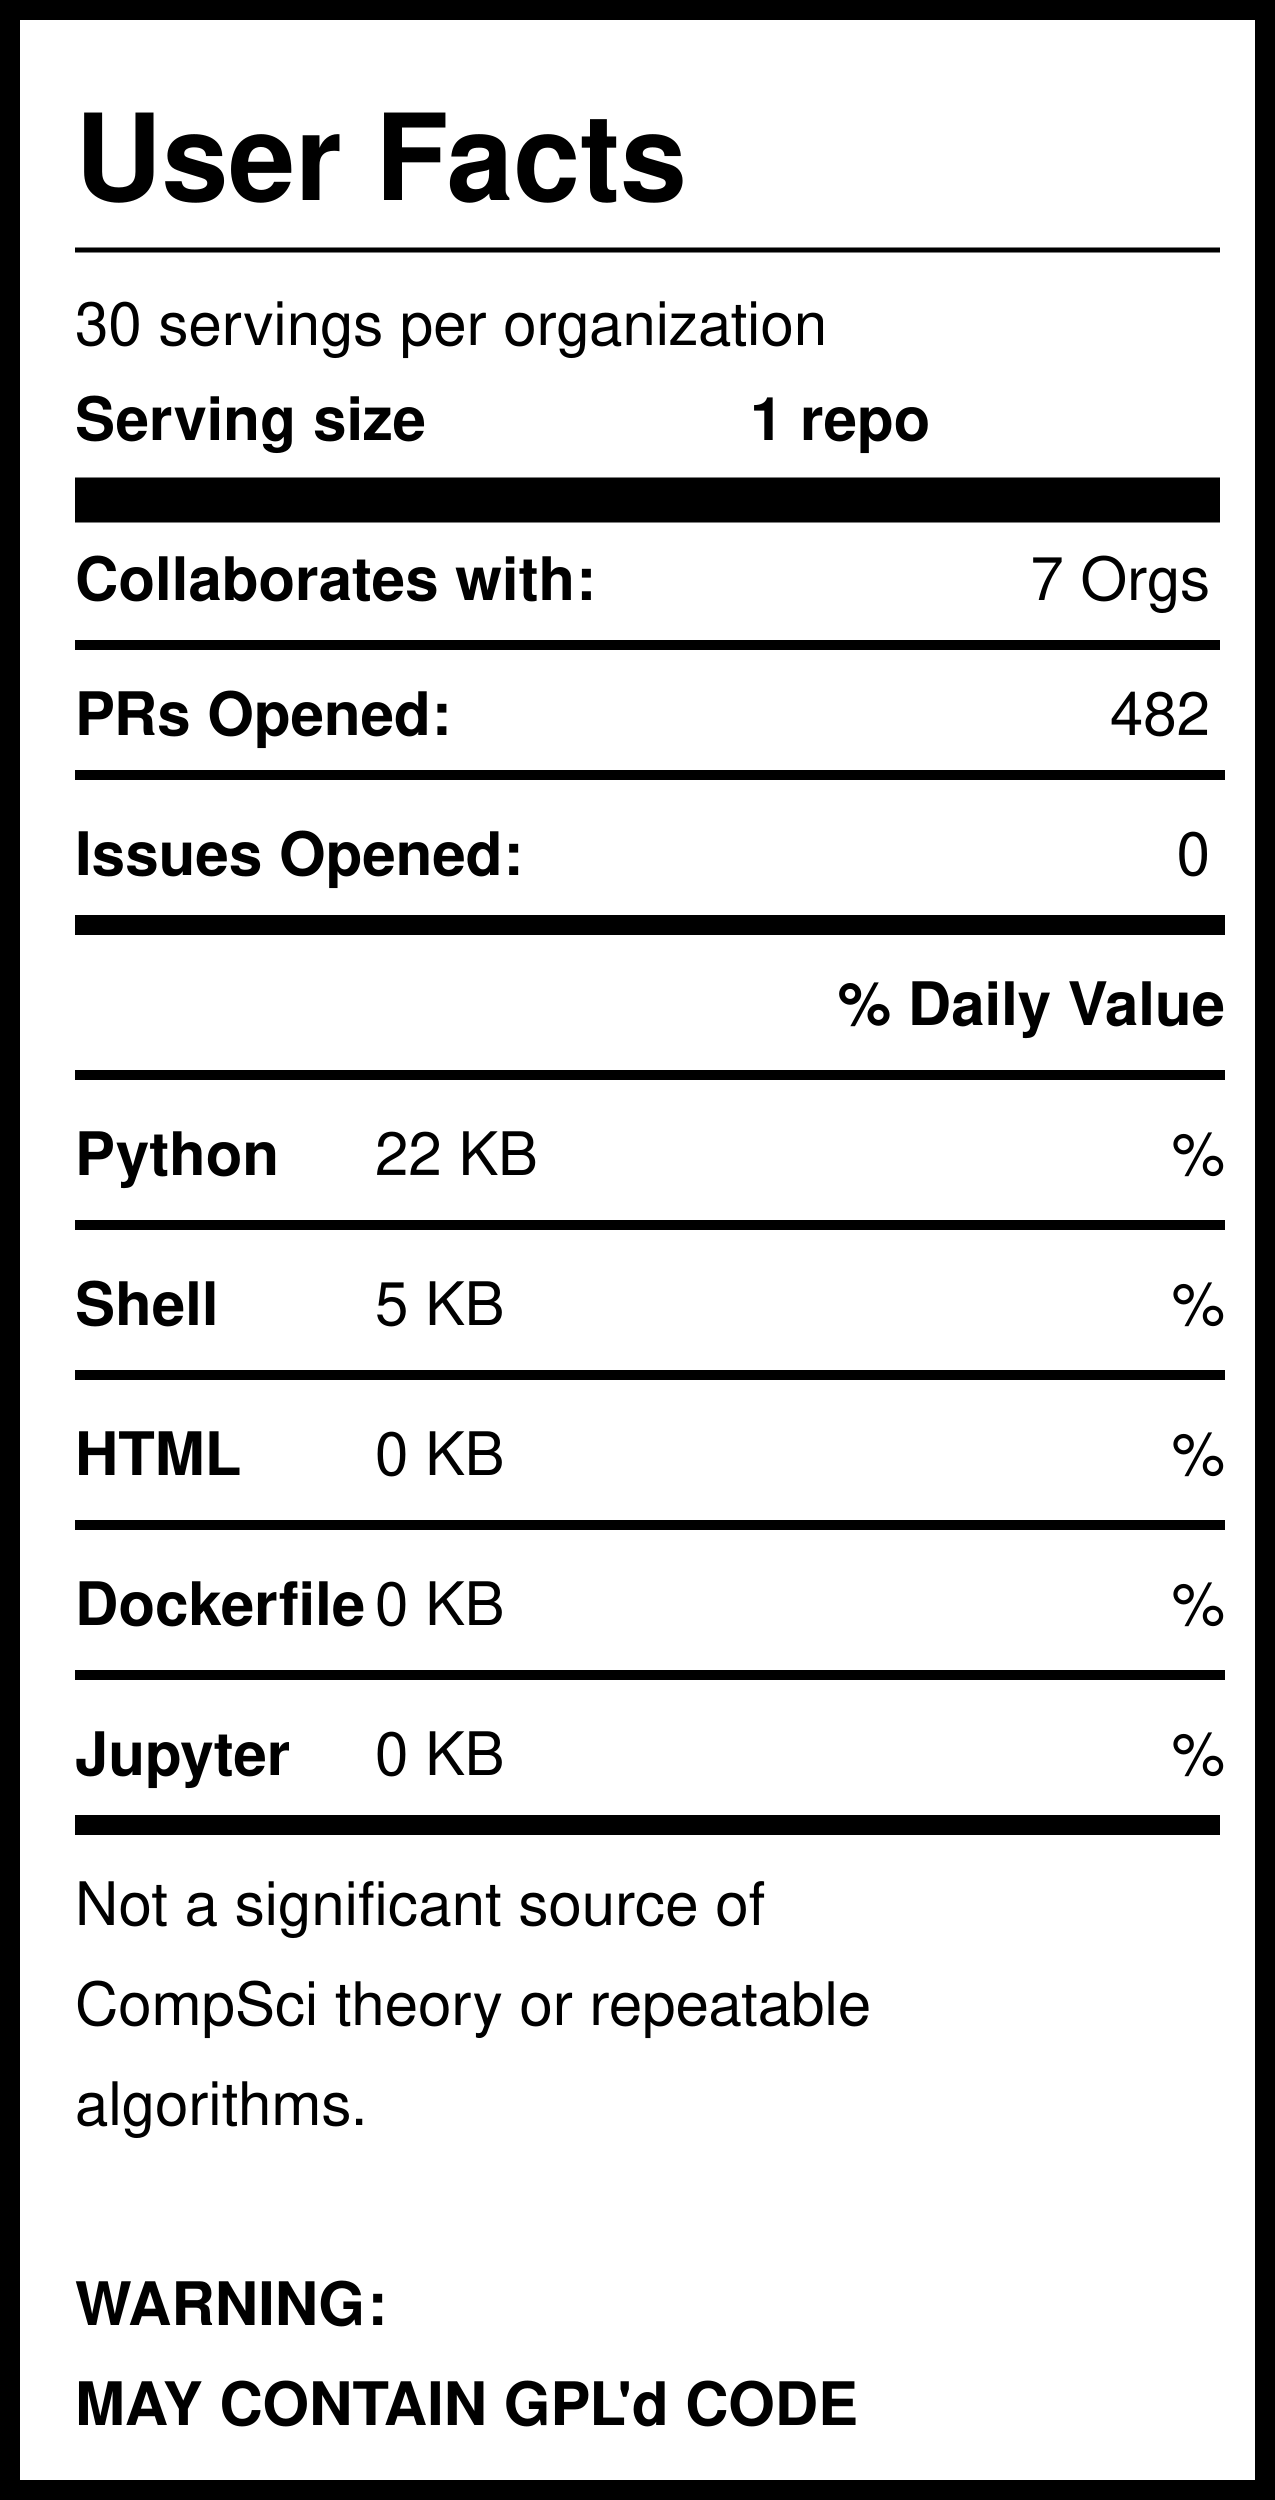
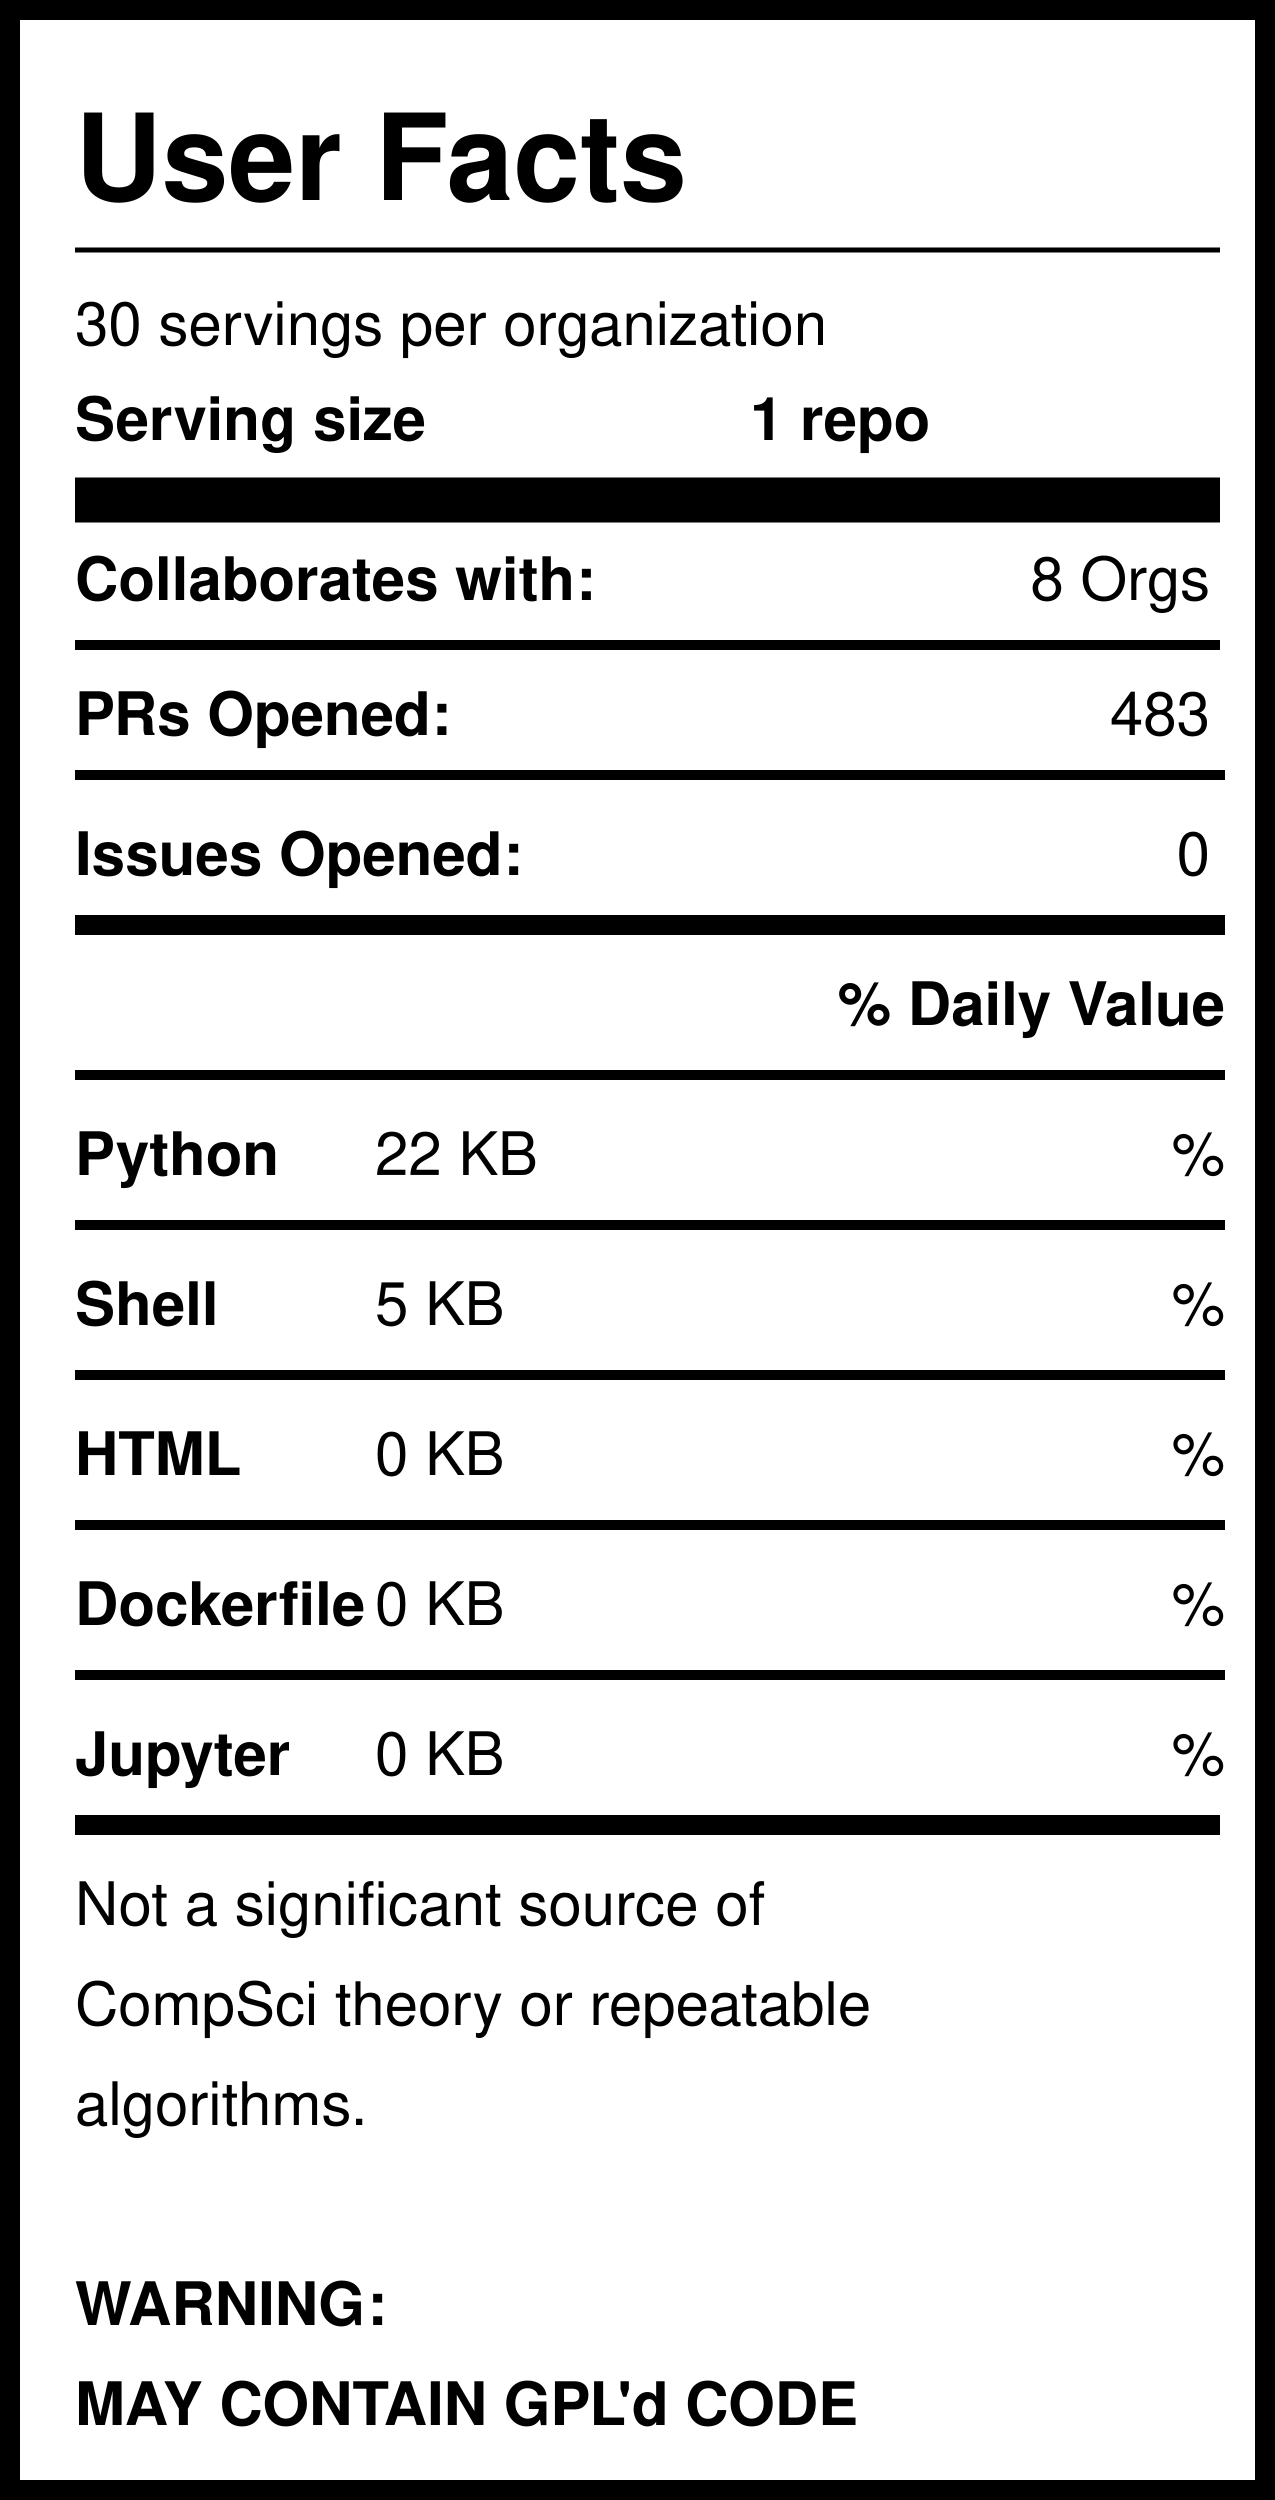
<svg xmlns="http://www.w3.org/2000/svg" version="1.1" width="255" height="500" style="background: white">
  <svg width="255" height="500">
    <rect width="255" height="500" style="fill:rgb(255,255,255);stroke-width:8;stroke:rgb(0,0,0)" />
    <text x="15" y="40" font-family="Helvetica" font-weight="bold" font-size="2em">User Facts</text>
    <line x1="15" y1="50" x2="244" y2="50" style="stroke:rgb(0,0,0);stroke-width:1" />
    <text x="15" y="69" font-family="Helvetica" lengthAdjust="spacingAndGlyphs">30 servings per organization</text>
    <text x="15" y="88" font-family="Helvetica" font-weight="bold" lengthAdjust="spacingAndGlyphs">Serving size</text>
    <text x="150" y="88" font-family="Helvetica" font-weight="bold" lengthAdjust="spacingAndGlyphs">1 repo</text>
    <line x1="15" y1="100" x2="244" y2="100" style="stroke:rgb(0,0,0);stroke-width:9" />
    <text x="15" y="120" font-family="Helvetica" font-weight="bold" lengthAdjust="spacingAndGlyphs">Collaborates with:</text>
-     <text x="242" y="120" font-family="Helvetica" text-anchor="end" lengthAdjust="spacingAndGlyphs">7 Orgs</text>
+     <text x="242" y="120" font-family="Helvetica" text-anchor="end" lengthAdjust="spacingAndGlyphs">8 Orgs</text>
    <line x1="15" y1="129" x2="244" y2="129" style="stroke:rgb(0,0,0);stroke-width:2" />
    <text x="15" y="147" font-family="Helvetica" font-weight="bold" lengthAdjust="spacingAndGlyphs">PRs Opened:</text>
-     <text x="242" y="147" font-family="Helvetica" text-anchor="end" lengthAdjust="spacingAndGlyphs">482</text>
+     <text x="242" y="147" font-family="Helvetica" text-anchor="end" lengthAdjust="spacingAndGlyphs">483</text>
    <text x="15" y="175" font-family="Helvetica" font-weight="bold" lengthAdjust="spacingAndGlyphs">Issues Opened:</text>
    <text x="242" y="175" font-family="Helvetica" lengthAdjust="spacingAndGlyphs" text-anchor="end">0</text>
    <line x1="15" y1="185" x2="245" y2="185" style="stroke:rgb(0,0,0);stroke-width:4" />
    <line x1="15" y1="155" x2="245" y2="155" style="stroke:rgb(0,0,0);stroke-width:2" />
    <text x="245" y="205" font-family="Helvetica" font-weight="bold" text-anchor="end" lengthAdjust="spacingAndGlyphs">% Daily Value</text>
    <line x1="15" y1="215" x2="245" y2="215" style="stroke:rgb(0,0,0);stroke-width:2" />
    <text x="15" y="235" font-family="Helvetica" font-weight="bold" lengthAdjust="spacingAndGlyphs">Python</text>
    <text x="75" y="235" font-family="Helvetica" lengthAdjust="spacingAndGlyphs">22 KB</text>
    <text x="245" y="235" font-family="Helvetica" lengthAdjust="spacingAndGlyphs" text-anchor="end">%</text>
    <line x1="15" y1="245" x2="245" y2="245" style="stroke:rgb(0,0,0);stroke-width:2" />
    <text x="15" y="265" font-family="Helvetica" font-weight="bold" lengthAdjust="spacingAndGlyphs">Shell</text>
    <text x="75" y="265" font-family="Helvetica" lengthAdjust="spacingAndGlyphs">5 KB</text>
    <text x="245" y="265" font-family="Helvetica" lengthAdjust="spacingAndGlyphs" text-anchor="end">%</text>
    <line x1="15" y1="275" x2="245" y2="275" style="stroke:rgb(0,0,0);stroke-width:2" />
    <text x="15" y="295" font-family="Helvetica" font-weight="bold" lengthAdjust="spacingAndGlyphs">HTML</text>
    <text x="75" y="295" font-family="Helvetica" lengthAdjust="spacingAndGlyphs">0 KB</text>
    <text x="245" y="295" font-family="Helvetica" lengthAdjust="spacingAndGlyphs" text-anchor="end">%</text>
    <line x1="15" y1="305" x2="245" y2="305" style="stroke:rgb(0,0,0);stroke-width:2" />
    <text x="15" y="325" font-family="Helvetica" font-weight="bold" lengthAdjust="spacingAndGlyphs">Dockerfile</text>
    <text x="75" y="325" font-family="Helvetica" lengthAdjust="spacingAndGlyphs">0 KB</text>
    <text x="245" y="325" font-family="Helvetica" lengthAdjust="spacingAndGlyphs" text-anchor="end">%</text>
    <line x1="15" y1="335" x2="245" y2="335" style="stroke:rgb(0,0,0);stroke-width:2" />
    <text x="15" y="355" font-family="Helvetica" font-weight="bold" lengthAdjust="spacingAndGlyphs">Jupyter</text>
    <text x="75" y="355" font-family="Helvetica" lengthAdjust="spacingAndGlyphs">0 KB</text>
    <text x="245" y="355" font-family="Helvetica" lengthAdjust="spacingAndGlyphs" text-anchor="end">%</text>
    <line x1="15" y1="365" x2="244" y2="365" style="stroke:rgb(0,0,0);stroke-width:4" />
    <text id="Warning1" x="15" y="385" font-family="Helvetica" lengthAdjust="spacingAndGlyphs">Not a significant source of </text>
    <text id="Warning2" x="15" y="405" font-family="Helvetica" lengthAdjust="spacingAndGlyphs">CompSci theory or repeatable</text>
    <text id="Warning3" x="15" y="425" font-family="Helvetica" lengthAdjust="spacingAndGlyphs">algorithms. </text>
    <text id="GPL1" x="15" y="465" font-family="Helvetica" font-weight="bold" lengthAdjust="spacingAndGlyphs">WARNING:</text>
    <text id="GPL2" x="15" y="485" font-family="Helvetica" font-weight="bold" lengthAdjust="spacingAndGlyphs">MAY CONTAIN GPL'd CODE</text>
  </svg>
</svg>
